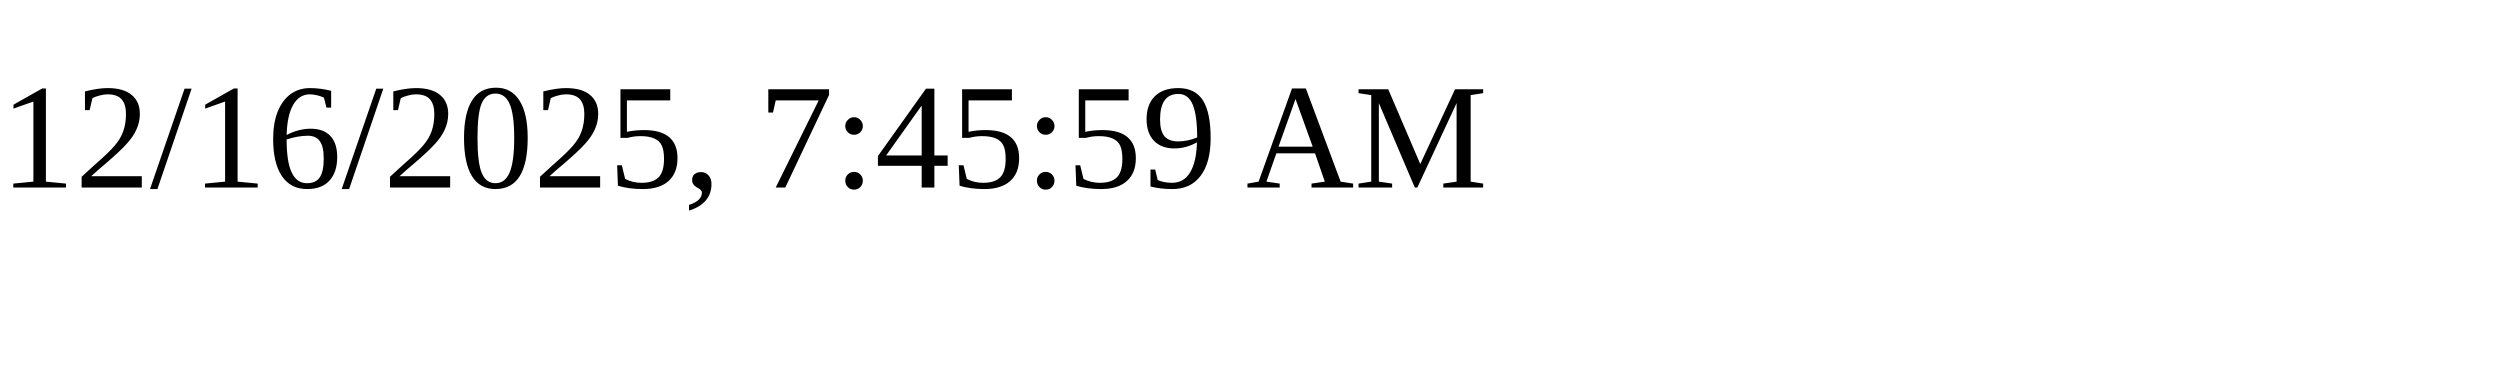
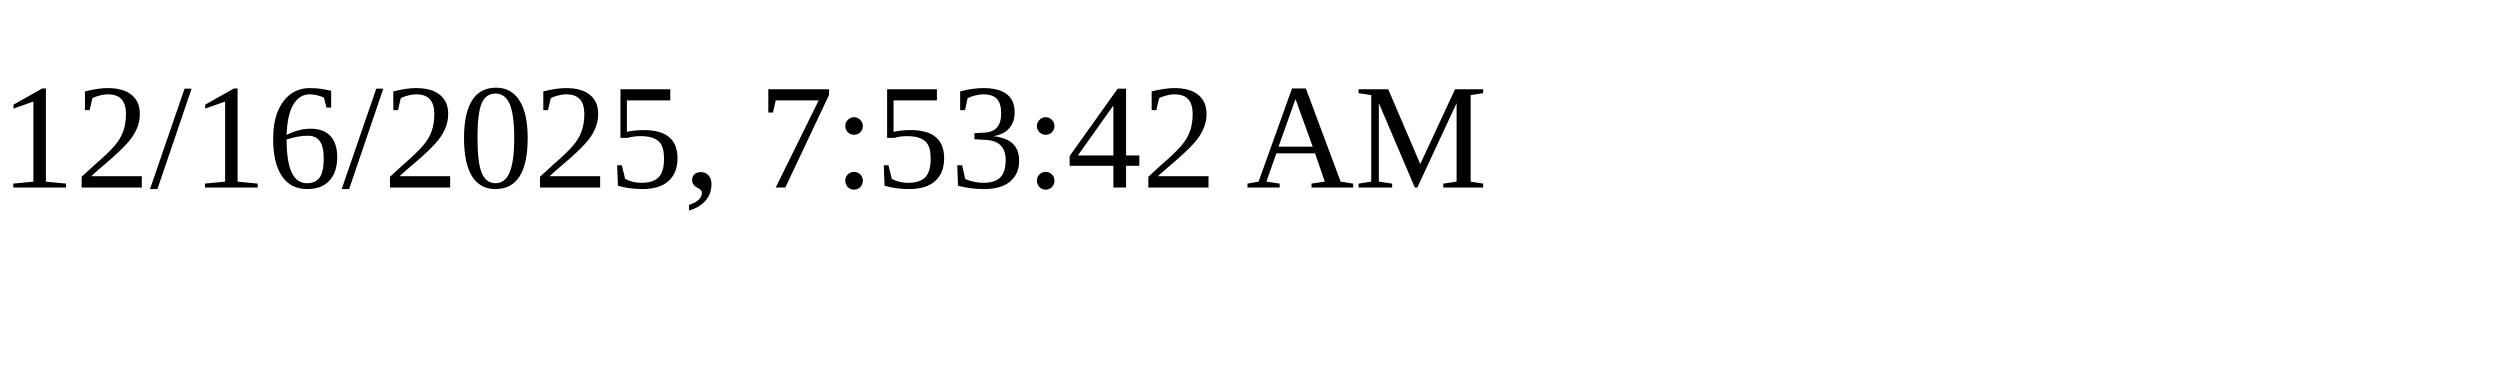
<svg xmlns="http://www.w3.org/2000/svg" height="30" width="200">
-   <text x="0" y="15">12/16/2025, 7:45:59 AM</text>
+   <text x="0" y="15">12/16/2025, 7:53:42 AM</text>
</svg>
